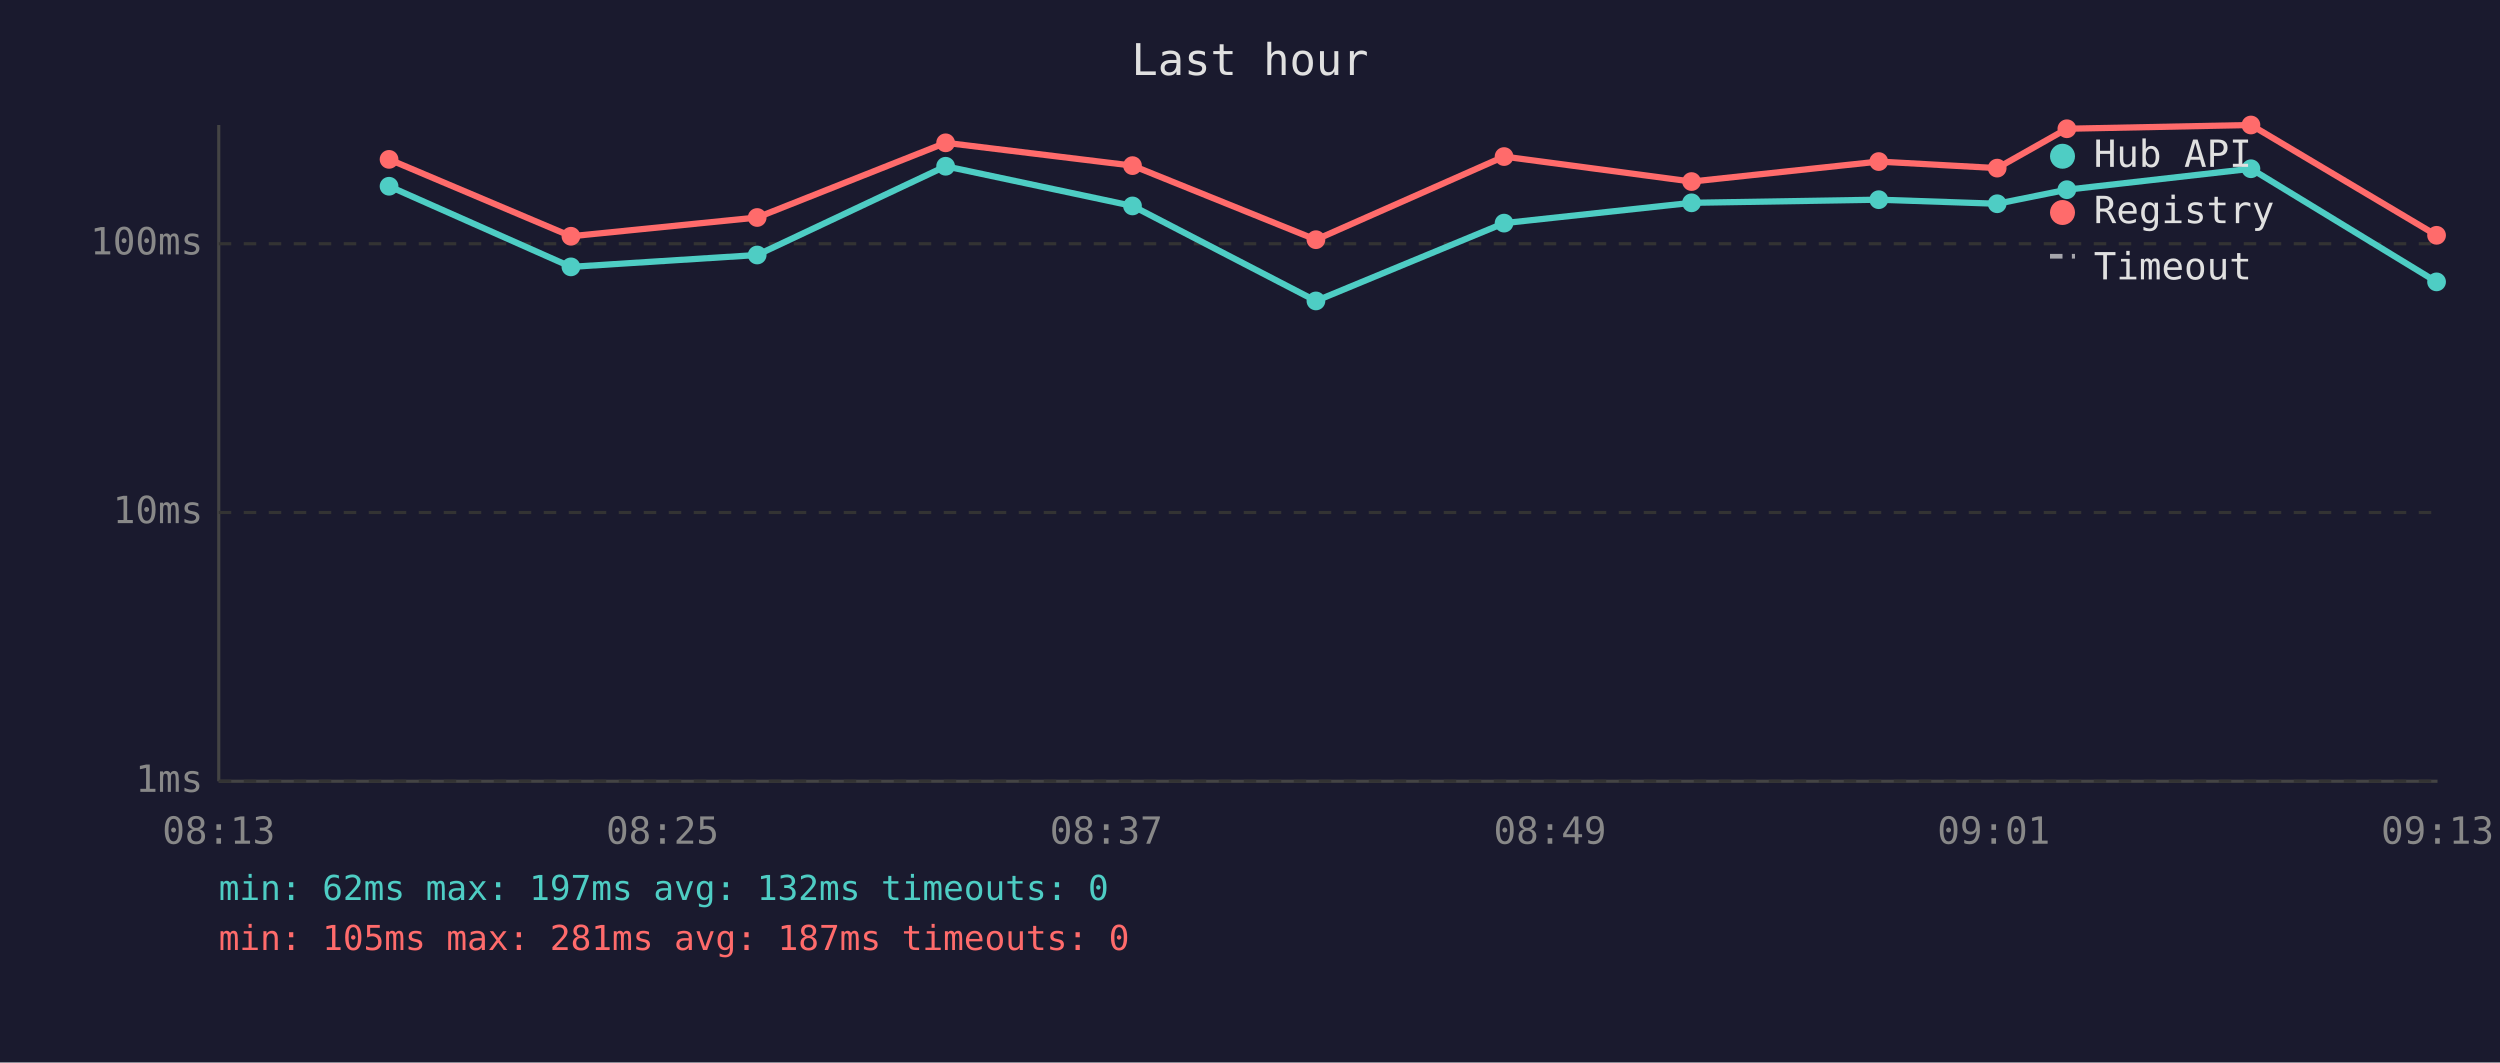
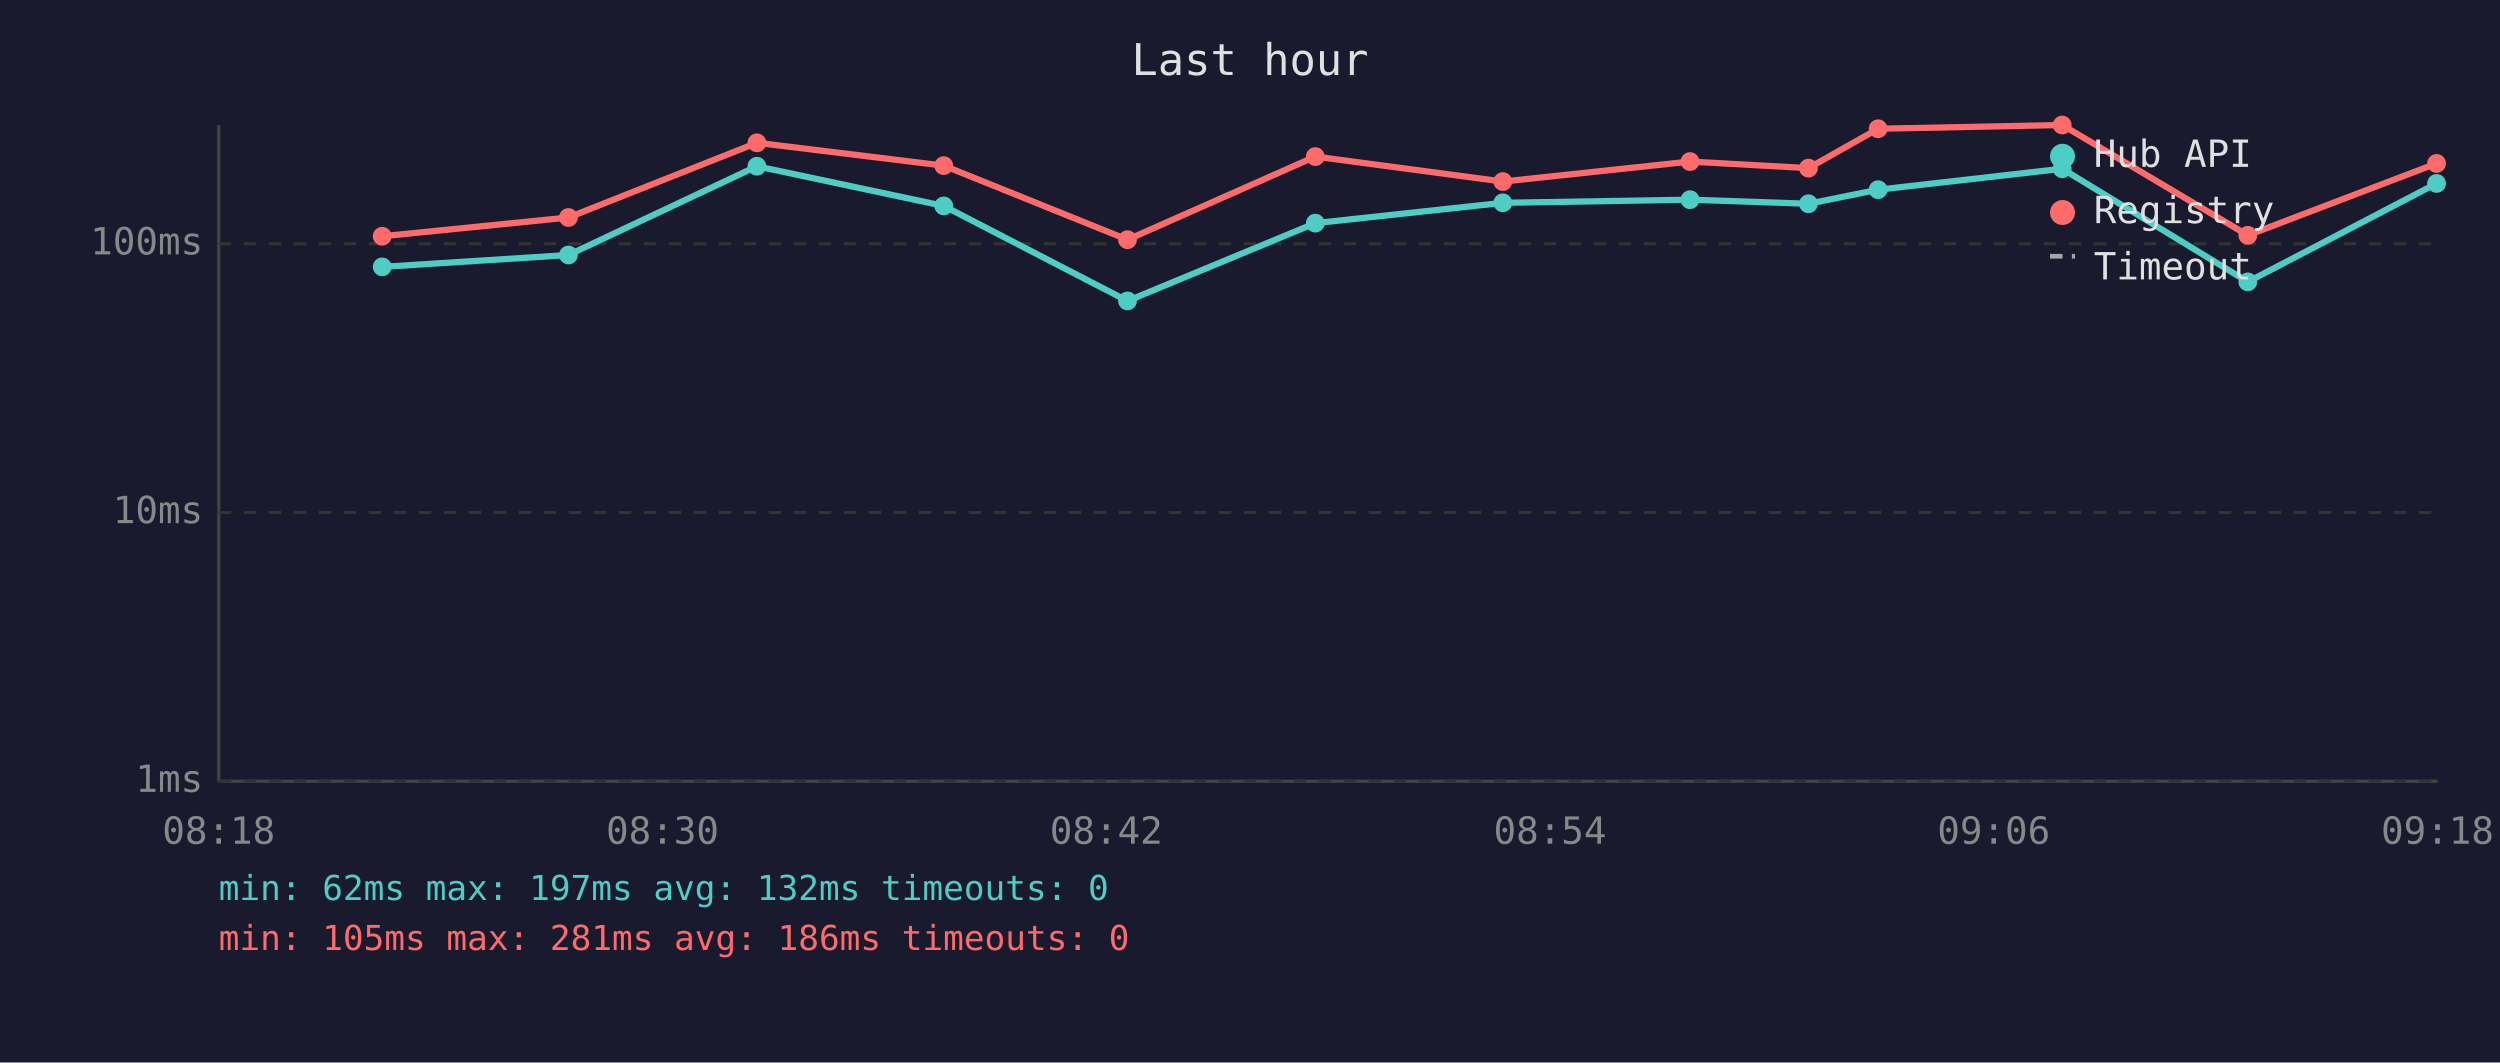
<svg xmlns="http://www.w3.org/2000/svg" viewBox="0 0 800 340" font-family="monospace" font-size="12">
  <rect width="800" height="340" fill="#1a1a2e" />
  <text x="400" y="24" fill="#e0e0e0" font-size="14" text-anchor="middle">Last hour</text>
  <line x1="70" y1="40" x2="70" y2="250" stroke="#444" stroke-width="1" />
  <line x1="70" y1="250" x2="780" y2="250" stroke="#444" stroke-width="1" />
  <line x1="70" y1="250" x2="780" y2="250" stroke="#333" stroke-width="1" stroke-dasharray="4" />
  <text x="65" y="250" fill="#888" text-anchor="end" dominant-baseline="middle">1ms</text>
  <line x1="70" y1="164" x2="780" y2="164" stroke="#333" stroke-width="1" stroke-dasharray="4" />
  <text x="65" y="164" fill="#888" text-anchor="end" dominant-baseline="middle">10ms</text>
  <line x1="70" y1="78" x2="780" y2="78" stroke="#333" stroke-width="1" stroke-dasharray="4" />
  <text x="65" y="78" fill="#888" text-anchor="end" dominant-baseline="middle">100ms</text>
-   <text x="70" y="270" fill="#888" text-anchor="middle">08:13</text>
-   <text x="212" y="270" fill="#888" text-anchor="middle">08:25</text>
-   <text x="354" y="270" fill="#888" text-anchor="middle">08:37</text>
-   <text x="496" y="270" fill="#888" text-anchor="middle">08:49</text>
-   <text x="638" y="270" fill="#888" text-anchor="middle">09:01</text>
-   <text x="780" y="270" fill="#888" text-anchor="middle">09:13</text>
-   <polyline points="124.5,59.6 182.7,85.4 242.3,81.6 302.6,53.2 362.4,65.9 421.1,96.3 481.3,71.4 541.3,64.9 601.2,63.9 639.1,65.2 661.4,60.7 720.3,54.0 779.7,90.2" fill="none" stroke="#4ecdc4" stroke-width="2" opacity="1" />
-   <circle cx="124.5" cy="59.6" r="3" fill="#4ecdc4" />
-   <circle cx="182.7" cy="85.4" r="3" fill="#4ecdc4" />
-   <circle cx="242.3" cy="81.6" r="3" fill="#4ecdc4" />
-   <circle cx="302.6" cy="53.2" r="3" fill="#4ecdc4" />
-   <circle cx="362.4" cy="65.9" r="3" fill="#4ecdc4" />
-   <circle cx="421.1" cy="96.3" r="3" fill="#4ecdc4" />
-   <circle cx="481.3" cy="71.4" r="3" fill="#4ecdc4" />
-   <circle cx="541.3" cy="64.9" r="3" fill="#4ecdc4" />
-   <circle cx="601.2" cy="63.9" r="3" fill="#4ecdc4" />
-   <circle cx="639.1" cy="65.2" r="3" fill="#4ecdc4" />
-   <circle cx="661.4" cy="60.7" r="3" fill="#4ecdc4" />
-   <circle cx="720.3" cy="54.0" r="3" fill="#4ecdc4" />
-   <circle cx="779.7" cy="90.2" r="3" fill="#4ecdc4" />
-   <polyline points="124.5,51.0 182.7,75.6 242.3,69.6 302.6,45.7 362.4,53.0 421.1,76.7 481.3,50.1 541.3,58.1 601.2,51.7 639.1,53.8 661.4,41.2 720.3,40.0 779.7,75.3" fill="none" stroke="#ff6b6b" stroke-width="2" opacity="1" />
-   <circle cx="124.5" cy="51.0" r="3" fill="#ff6b6b" />
-   <circle cx="182.7" cy="75.6" r="3" fill="#ff6b6b" />
-   <circle cx="242.3" cy="69.6" r="3" fill="#ff6b6b" />
-   <circle cx="302.6" cy="45.7" r="3" fill="#ff6b6b" />
-   <circle cx="362.4" cy="53.0" r="3" fill="#ff6b6b" />
-   <circle cx="421.1" cy="76.7" r="3" fill="#ff6b6b" />
-   <circle cx="481.3" cy="50.1" r="3" fill="#ff6b6b" />
-   <circle cx="541.3" cy="58.1" r="3" fill="#ff6b6b" />
-   <circle cx="601.2" cy="51.7" r="3" fill="#ff6b6b" />
-   <circle cx="639.1" cy="53.8" r="3" fill="#ff6b6b" />
-   <circle cx="661.4" cy="41.2" r="3" fill="#ff6b6b" />
-   <circle cx="720.3" cy="40.0" r="3" fill="#ff6b6b" />
-   <circle cx="779.7" cy="75.3" r="3" fill="#ff6b6b" />
+   <text x="70" y="270" fill="#888" text-anchor="middle">08:18</text>
+   <text x="212" y="270" fill="#888" text-anchor="middle">08:30</text>
+   <text x="354" y="270" fill="#888" text-anchor="middle">08:42</text>
+   <text x="496" y="270" fill="#888" text-anchor="middle">08:54</text>
+   <text x="638" y="270" fill="#888" text-anchor="middle">09:06</text>
+   <text x="780" y="270" fill="#888" text-anchor="middle">09:18</text>
+   <polyline points="122.3,85.4 181.9,81.6 242.2,53.2 302.0,65.9 360.8,96.3 420.9,71.4 480.9,64.9 540.8,63.9 578.7,65.2 601.0,60.7 659.9,54.0 719.3,90.2 779.7,58.7" fill="none" stroke="#4ecdc4" stroke-width="2" opacity="1" />
+   <circle cx="122.3" cy="85.4" r="3" fill="#4ecdc4" />
+   <circle cx="181.9" cy="81.6" r="3" fill="#4ecdc4" />
+   <circle cx="242.2" cy="53.2" r="3" fill="#4ecdc4" />
+   <circle cx="302.0" cy="65.9" r="3" fill="#4ecdc4" />
+   <circle cx="360.8" cy="96.3" r="3" fill="#4ecdc4" />
+   <circle cx="420.9" cy="71.4" r="3" fill="#4ecdc4" />
+   <circle cx="480.9" cy="64.9" r="3" fill="#4ecdc4" />
+   <circle cx="540.8" cy="63.9" r="3" fill="#4ecdc4" />
+   <circle cx="578.7" cy="65.2" r="3" fill="#4ecdc4" />
+   <circle cx="601.0" cy="60.7" r="3" fill="#4ecdc4" />
+   <circle cx="659.9" cy="54.0" r="3" fill="#4ecdc4" />
+   <circle cx="719.3" cy="90.2" r="3" fill="#4ecdc4" />
+   <circle cx="779.7" cy="58.7" r="3" fill="#4ecdc4" />
+   <polyline points="122.3,75.6 181.9,69.6 242.2,45.7 302.0,53.0 360.8,76.7 420.9,50.1 480.9,58.1 540.8,51.7 578.7,53.8 601.0,41.2 659.9,40.0 719.3,75.3 779.7,52.3" fill="none" stroke="#ff6b6b" stroke-width="2" opacity="1" />
+   <circle cx="122.3" cy="75.6" r="3" fill="#ff6b6b" />
+   <circle cx="181.9" cy="69.6" r="3" fill="#ff6b6b" />
+   <circle cx="242.2" cy="45.7" r="3" fill="#ff6b6b" />
+   <circle cx="302.0" cy="53.0" r="3" fill="#ff6b6b" />
+   <circle cx="360.8" cy="76.7" r="3" fill="#ff6b6b" />
+   <circle cx="420.9" cy="50.1" r="3" fill="#ff6b6b" />
+   <circle cx="480.9" cy="58.1" r="3" fill="#ff6b6b" />
+   <circle cx="540.8" cy="51.7" r="3" fill="#ff6b6b" />
+   <circle cx="578.7" cy="53.8" r="3" fill="#ff6b6b" />
+   <circle cx="601.0" cy="41.2" r="3" fill="#ff6b6b" />
+   <circle cx="659.9" cy="40.0" r="3" fill="#ff6b6b" />
+   <circle cx="719.3" cy="75.3" r="3" fill="#ff6b6b" />
+   <circle cx="779.7" cy="52.3" r="3" fill="#ff6b6b" />
  <circle cx="660" cy="50" r="4" fill="#4ecdc4" />
  <text x="670" y="50" fill="#e0e0e0" dominant-baseline="middle">Hub API</text>
  <circle cx="660" cy="68" r="4" fill="#ff6b6b" />
  <text x="670" y="68" fill="#e0e0e0" dominant-baseline="middle">Registry</text>
  <line x1="656" y1="82" x2="664" y2="82" stroke="#e0e0e0" stroke-width="1.5" stroke-dasharray="4,3" opacity="0.7" />
  <text x="670" y="86" fill="#e0e0e0" dominant-baseline="middle">Timeout</text>
  <text x="70" y="288" fill="#4ecdc4" font-size="11">min: 62ms  max: 197ms  avg: 132ms  timeouts: 0</text>
-   <text x="70" y="304" fill="#ff6b6b" font-size="11">min: 105ms  max: 281ms  avg: 187ms  timeouts: 0</text>
+   <text x="70" y="304" fill="#ff6b6b" font-size="11">min: 105ms  max: 281ms  avg: 186ms  timeouts: 0</text>
</svg>
